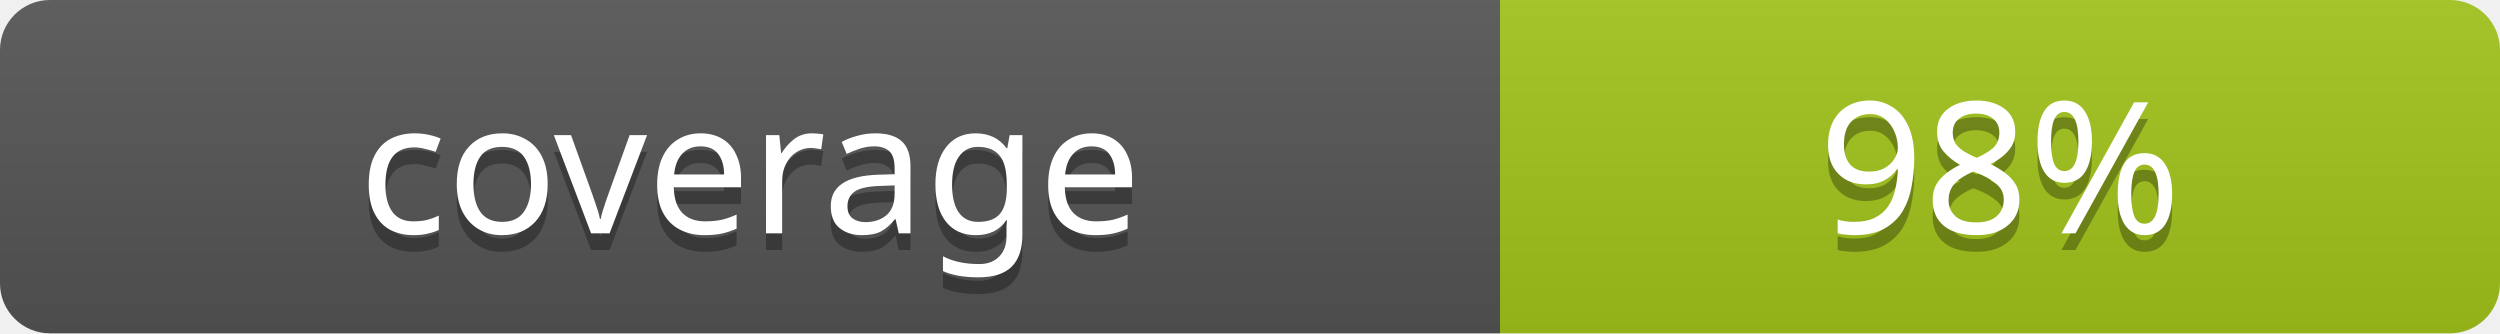
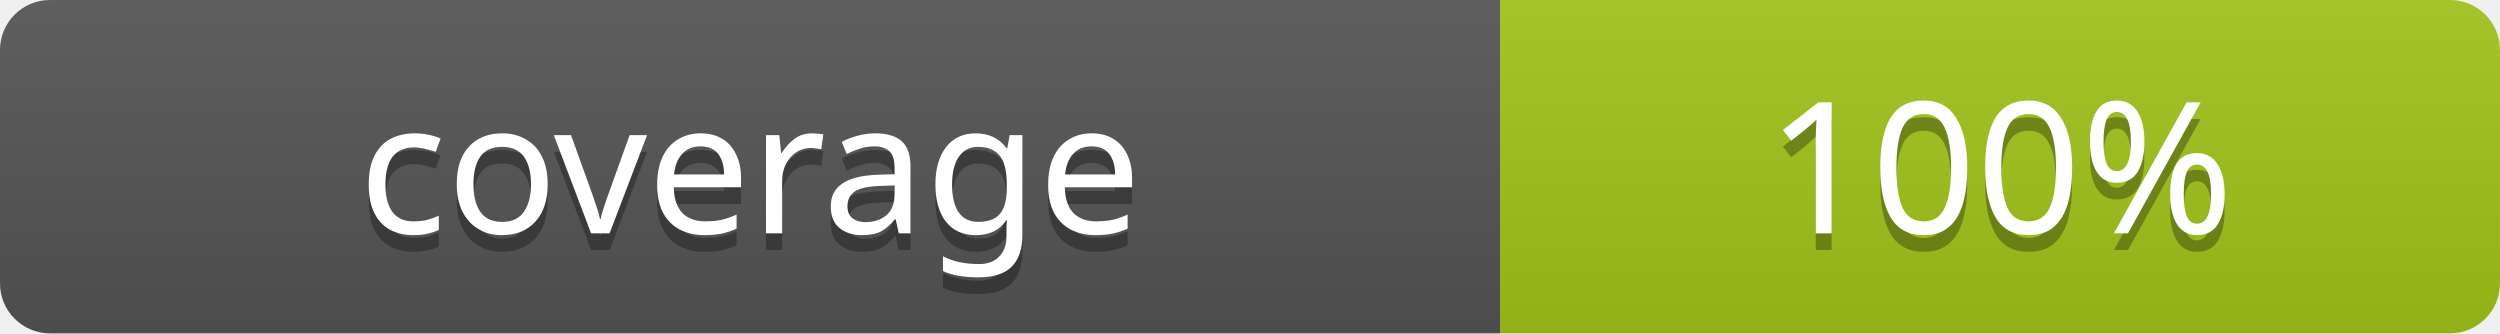
- <svg xmlns="http://www.w3.org/2000/svg" width="150" height="20" role="img" aria-label="coverage: 99%">
+ <svg xmlns="http://www.w3.org/2000/svg" width="150" height="20" role="img" aria-label="coverage: 100%">
  <linearGradient id="b" x2="0" y2="100%">
    <stop offset="0" stop-color="#bbb" stop-opacity=".1" />
    <stop offset="1" stop-opacity=".1" />
  </linearGradient>
  <clipPath id="a">
    <rect width="150" height="20" rx="3" fill="#fff" />
  </clipPath>
  <g clip-path="url(#a)">
    <rect width="90" height="20" fill="#555" />
    <rect x="90" width="60" height="20" fill="#a3c51c" />
    <rect width="150" height="20" fill="url(#b)" />
  </g>
  <g fill="#fff" text-anchor="middle" font-family="Verdana, Geneva, sans-serif" font-size="11">
    <text x="45" y="15" fill="#010101" fill-opacity=".3">coverage</text>
    <text x="45" y="14">coverage</text>
-     <text x="120" y="15" fill="#010101" fill-opacity=".3">98%</text>
-     <text x="120" y="14">98%</text>
+     <text x="120" y="15" fill="#010101" fill-opacity=".3">100%</text>
+     <text x="120" y="14">100%</text>
  </g>
</svg>
